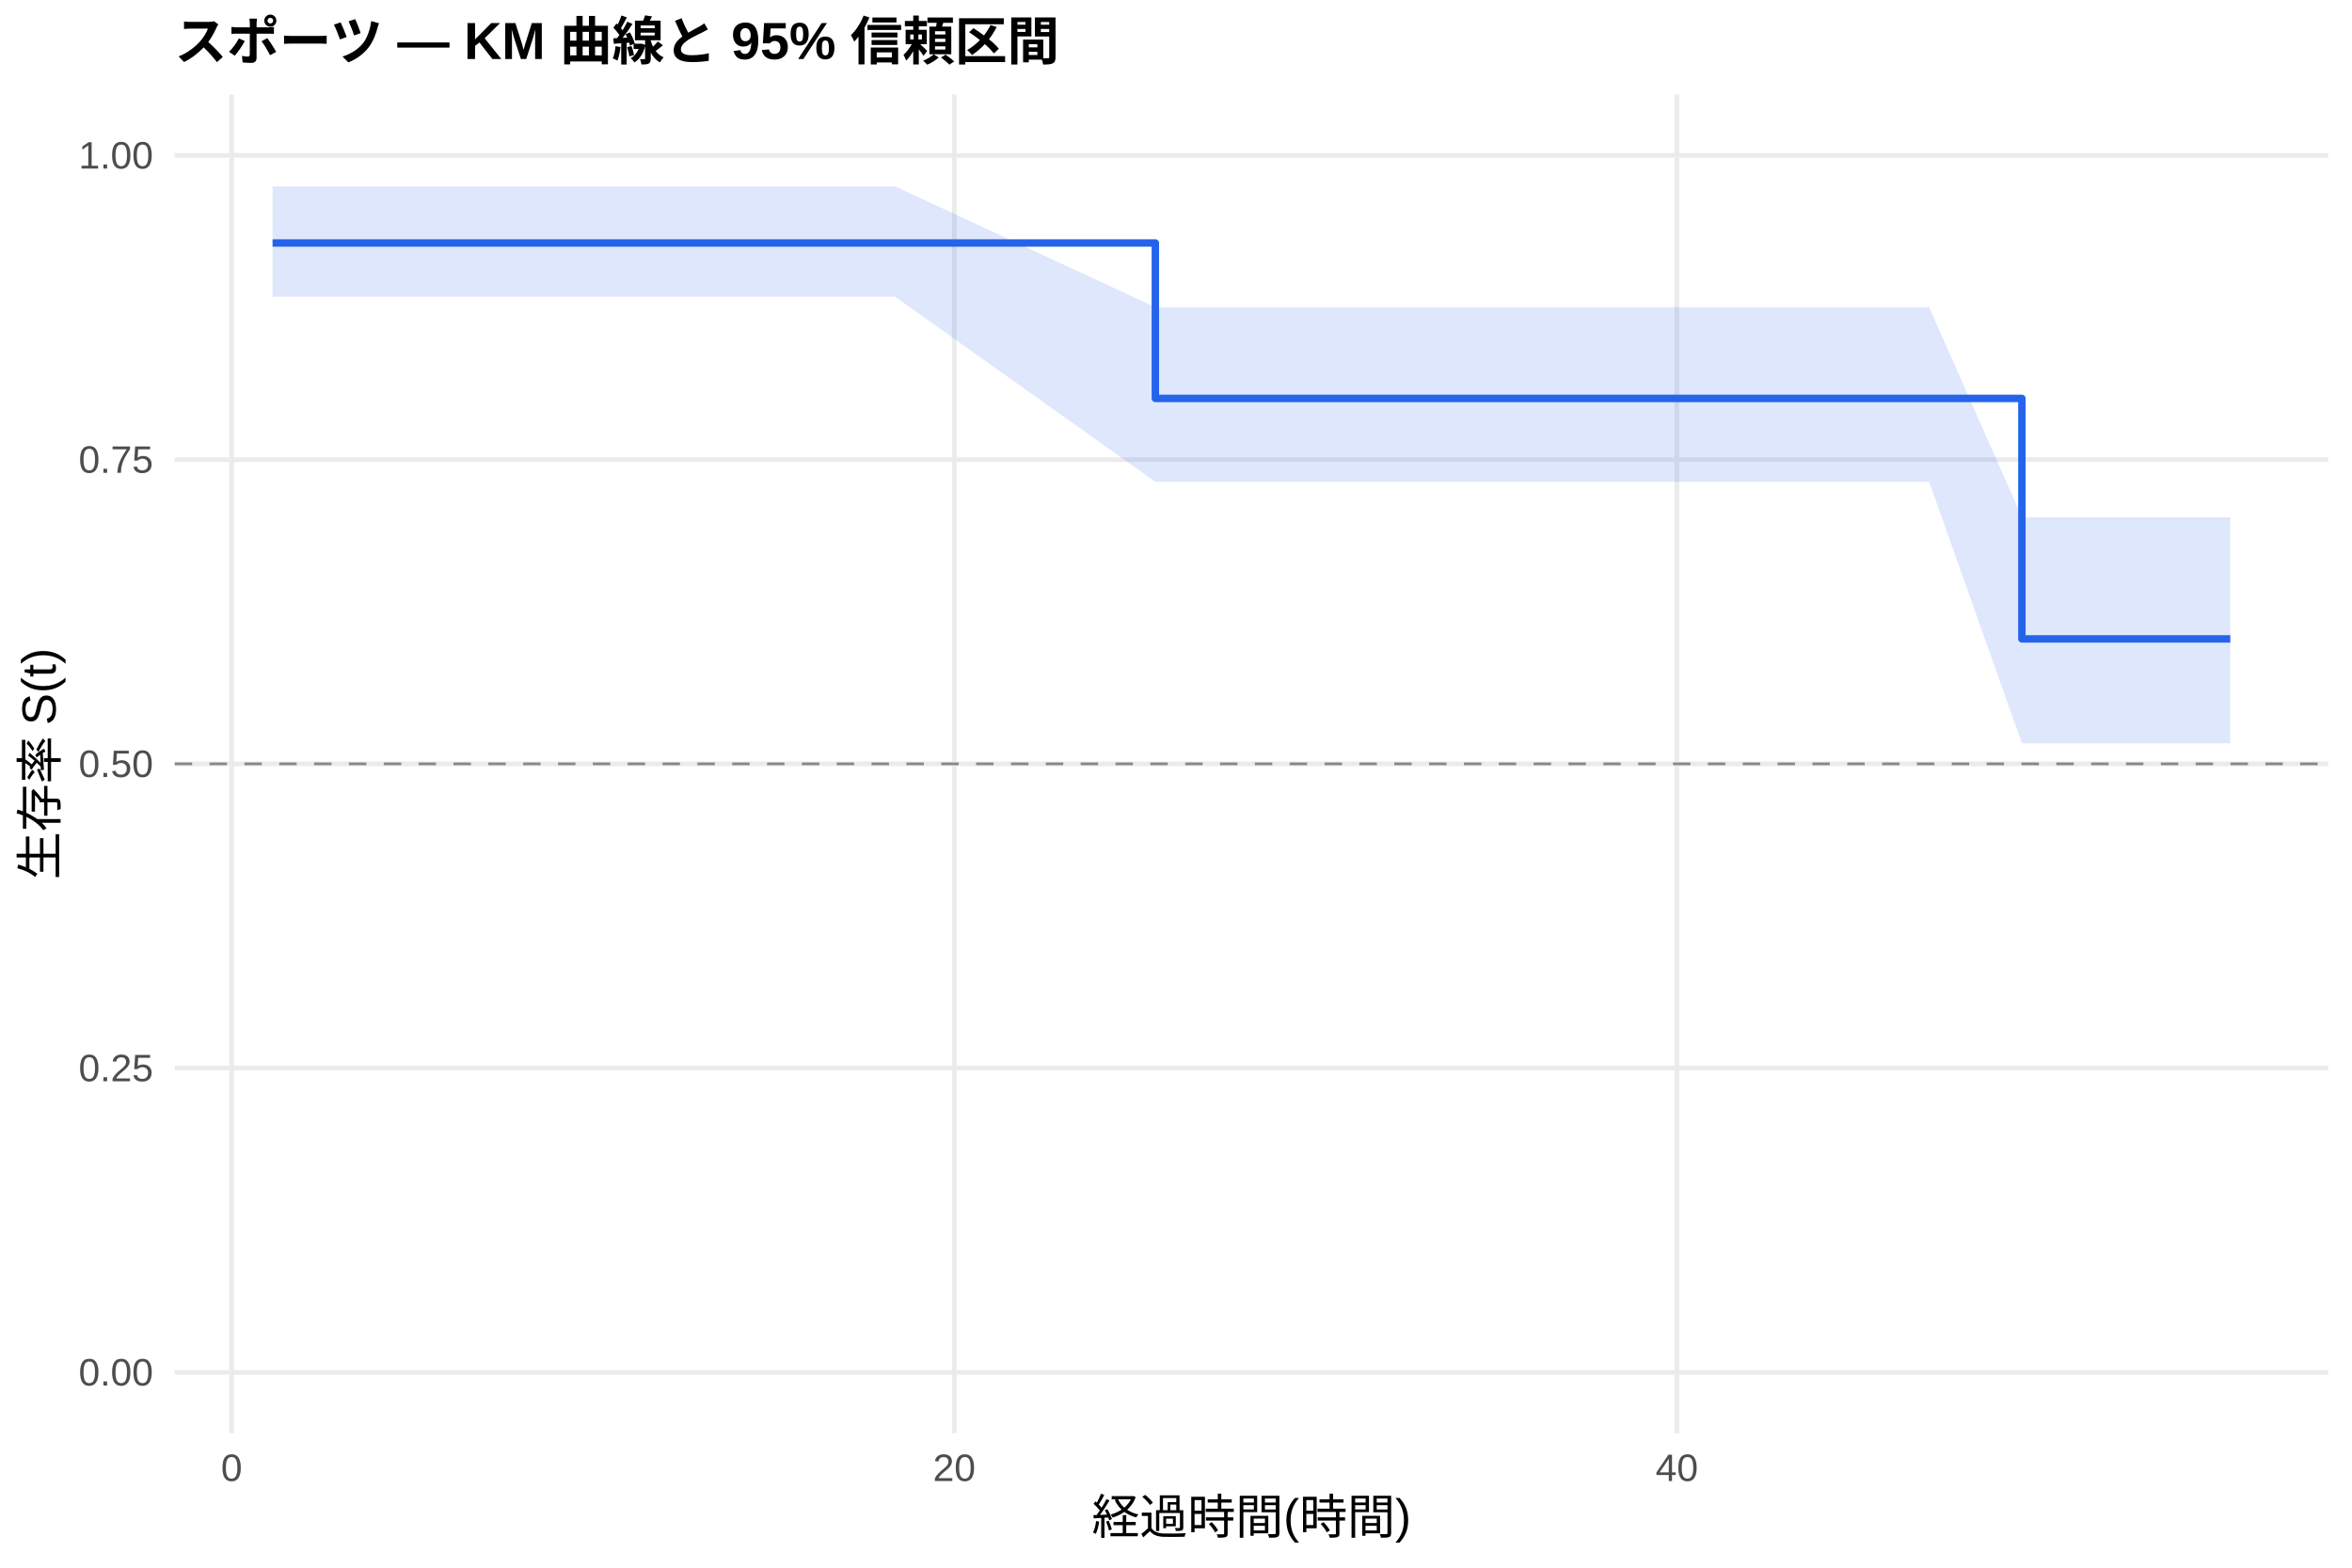
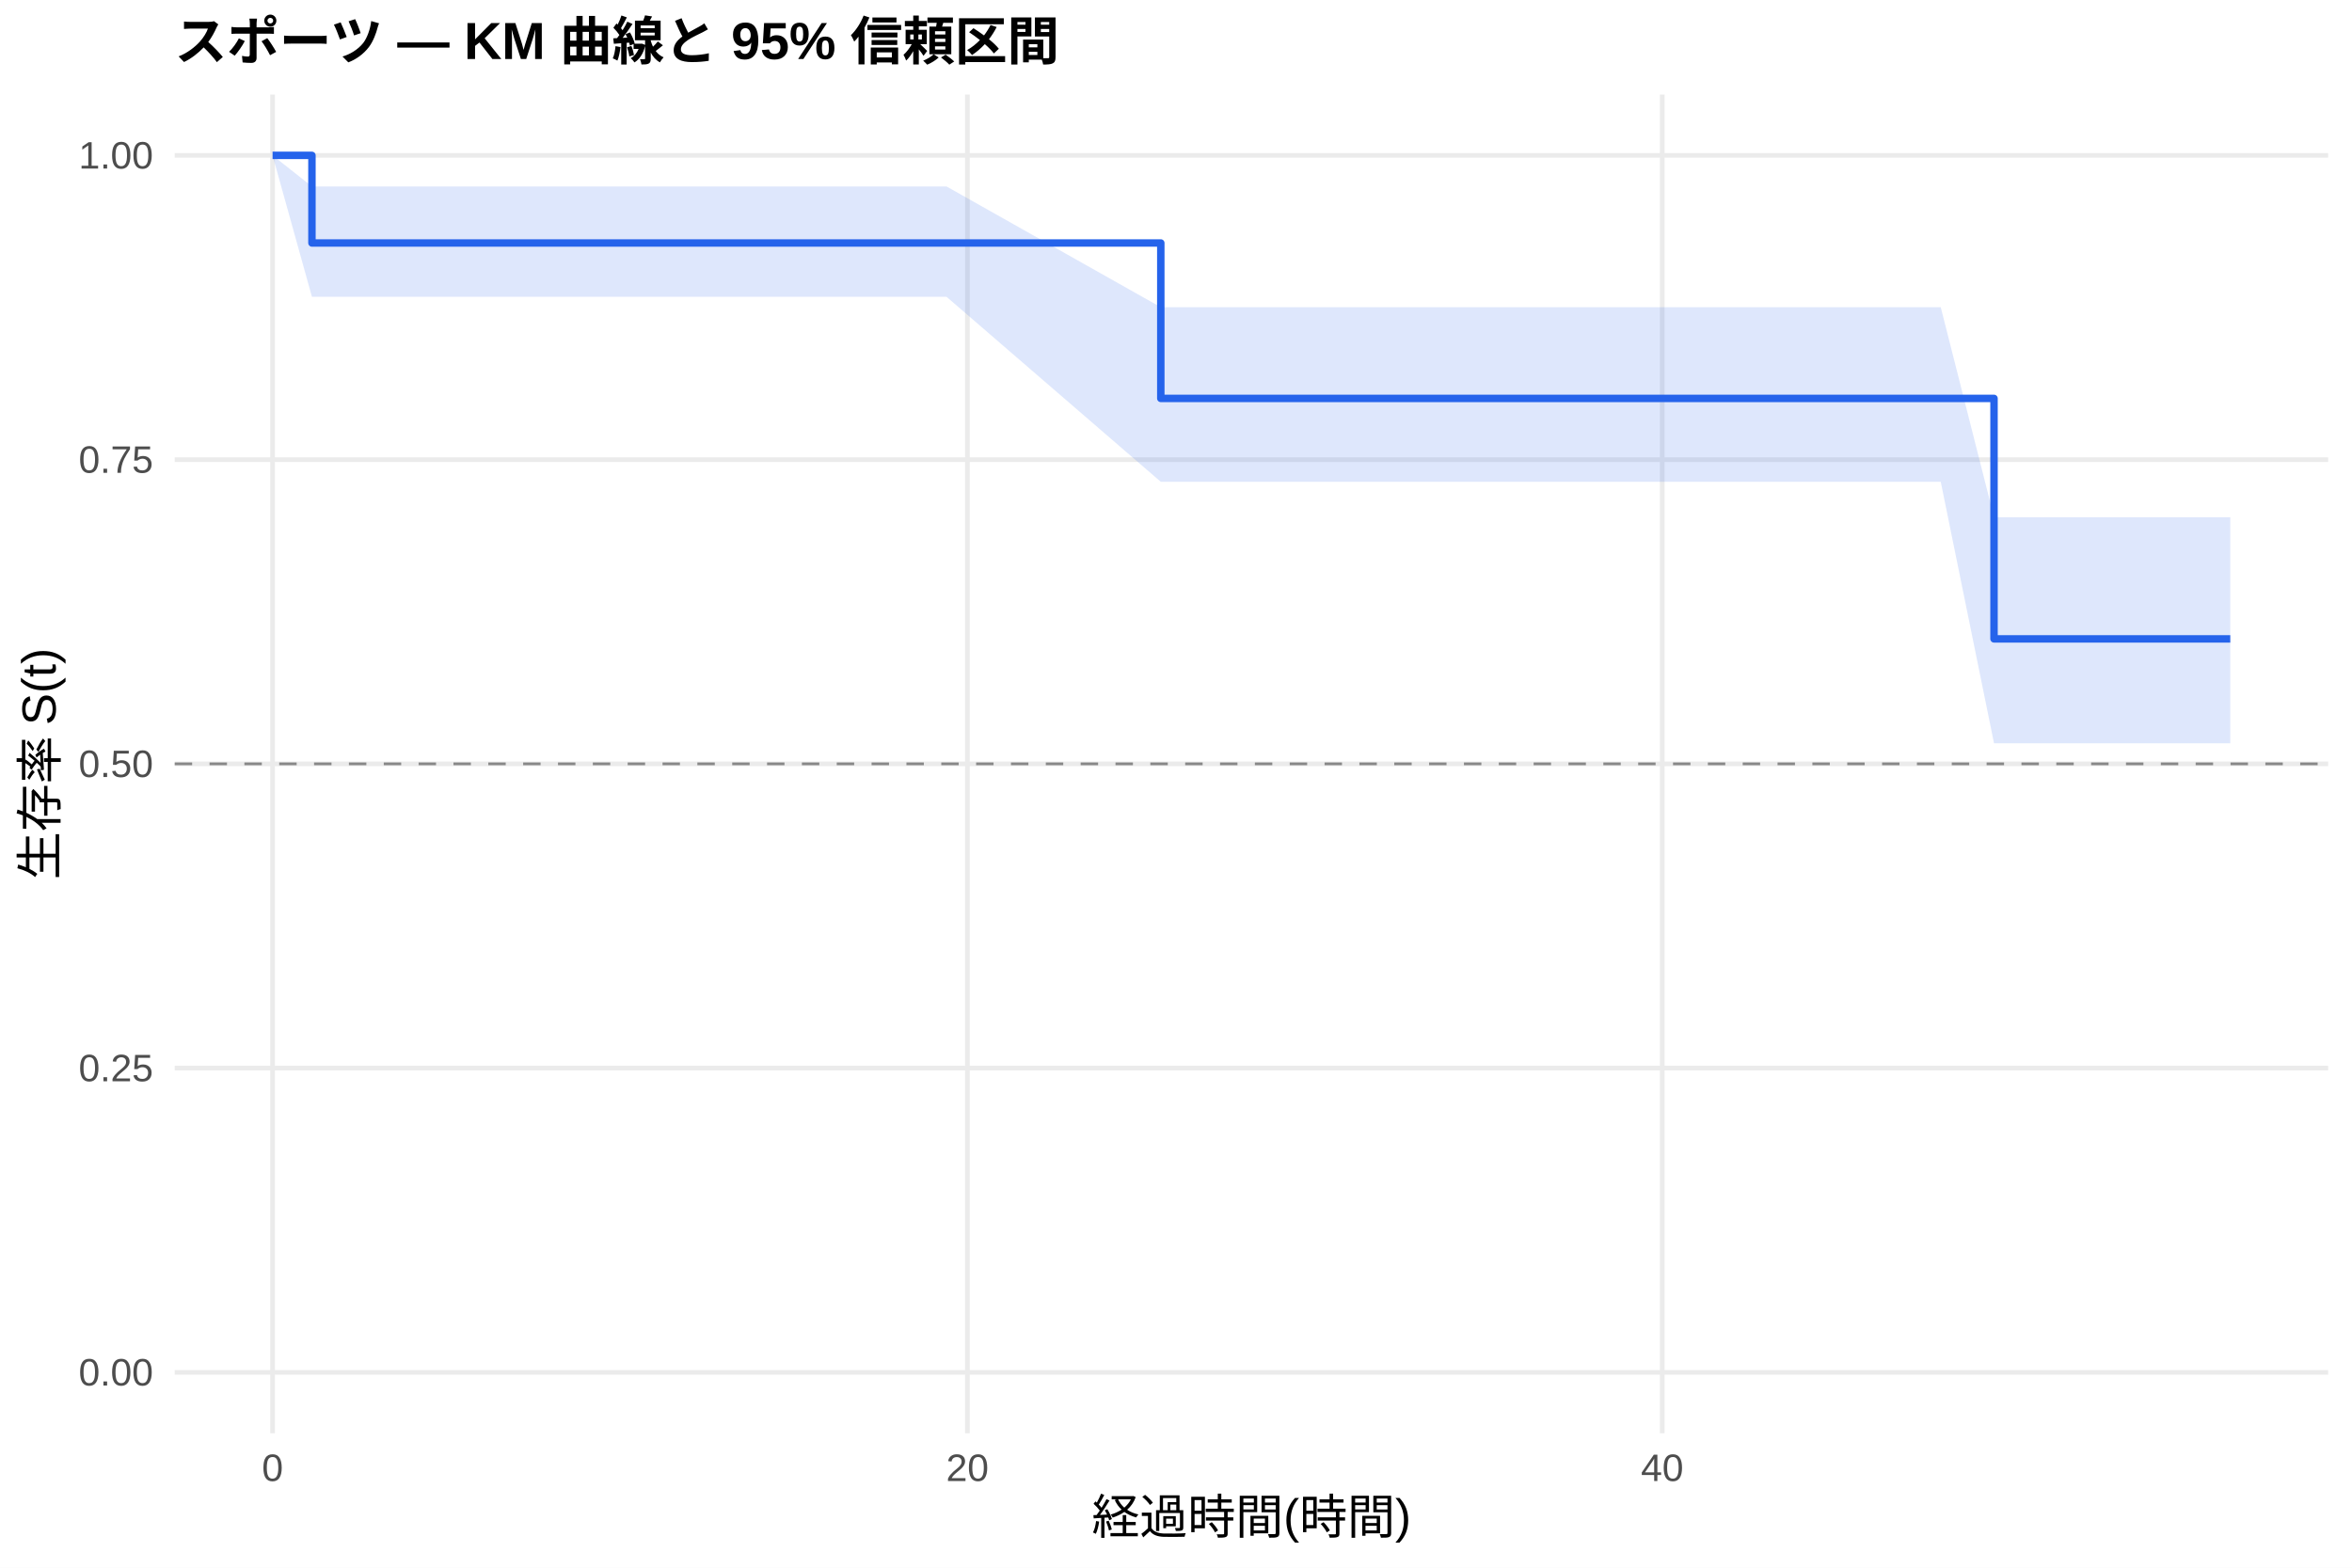
<svg xmlns="http://www.w3.org/2000/svg" width="540.00pt" height="360.00pt" viewBox="0 0 540.00 360.00">
  <g class="svglite">
    <defs>
      <style type="text/css">
    .svglite line, .svglite polyline, .svglite polygon, .svglite path, .svglite rect, .svglite circle {
      fill: none;
      stroke: #000000;
      stroke-linecap: round;
      stroke-linejoin: round;
      stroke-miterlimit: 10.00;
    }
    .svglite text {
      white-space: pre;
    }
    .svglite g.glyphgroup path {
      fill: inherit;
      stroke: none;
    }
  </style>
    </defs>
    <rect width="100%" height="100%" style="stroke: none; fill: #FFFFFF;" />
    <defs>
      <clipPath id="cpMC4wMHw1NDAuMDB8MC4wMHwzNjAuMDA=">
        <rect x="0.00" y="0.00" width="540.00" height="360.00" />
      </clipPath>
    </defs>
    <g clip-path="url(#cpMC4wMHw1NDAuMDB8MC4wMHwzNjAuMDA=)">
      <rect x="0" y="0.00" width="540.00" height="360.00" style="stroke-width: 1.07; stroke: none; fill: #FFFFFF;" />
    </g>
    <defs>
      <clipPath id="cpNDAuMTF8NTM0LjUyfDIxLjcxfDMyOS4xMg==">
        <rect x="40.11" y="21.71" width="494.41" height="307.41" />
      </clipPath>
    </defs>
    <g clip-path="url(#cpNDAuMTF8NTM0LjUyfDIxLjcxfDMyOS4xMg==)">
      <polyline points="40.11,315.14 534.52,315.14 " style="stroke-width: 1.07; stroke: #EBEBEB; stroke-linecap: butt;" />
      <polyline points="40.11,245.28 534.52,245.28 " style="stroke-width: 1.07; stroke: #EBEBEB; stroke-linecap: butt;" />
      <polyline points="40.11,175.41 534.52,175.41 " style="stroke-width: 1.07; stroke: #EBEBEB; stroke-linecap: butt;" />
      <polyline points="40.11,105.55 534.52,105.55 " style="stroke-width: 1.07; stroke: #EBEBEB; stroke-linecap: butt;" />
      <polyline points="40.11,35.68 534.52,35.68 " style="stroke-width: 1.07; stroke: #EBEBEB; stroke-linecap: butt;" />
-       <polyline points="53.18,329.12 53.18,21.71 " style="stroke-width: 1.07; stroke: #EBEBEB; stroke-linecap: butt;" />
-       <polyline points="219.09,329.12 219.09,21.71 " style="stroke-width: 1.07; stroke: #EBEBEB; stroke-linecap: butt;" />
-       <polyline points="384.99,329.12 384.99,21.71 " style="stroke-width: 1.07; stroke: #EBEBEB; stroke-linecap: butt;" />
-       <polygon points="62.58,42.82 109.31,42.82 123.41,42.82 143.60,42.82 173.74,42.82 184.66,42.82 205.54,42.82 265.26,70.55 315.45,70.55 322.50,70.55 357.76,70.55 384.16,70.55 391.49,70.55 405.45,70.55 416.38,70.55 442.92,70.55 464.21,118.77 491.17,118.77 512.05,118.77 512.05,170.68 491.17,170.68 464.21,170.68 442.92,110.64 416.38,110.64 405.45,110.64 391.49,110.64 384.16,110.64 357.76,110.64 322.50,110.64 315.45,110.64 265.26,110.64 205.54,68.16 184.66,68.16 173.74,68.16 143.60,68.16 123.41,68.16 109.31,68.16 62.58,68.16 " style="stroke-width: 0.00; stroke: none; stroke-linecap: butt; fill: #2563EB; fill-opacity: 0.15;" />
-       <polyline points="62.58,42.82 109.31,42.82 123.41,42.82 143.60,42.82 173.74,42.82 184.66,42.82 205.54,42.82 265.26,70.55 315.45,70.55 322.50,70.55 357.76,70.55 384.16,70.55 391.49,70.55 405.45,70.55 416.38,70.55 442.92,70.55 464.21,118.77 491.17,118.77 512.05,118.77 " style="stroke-width: 1.07; stroke: none; stroke-linecap: butt;" />
-       <polyline points="512.05,170.68 491.17,170.68 464.21,170.68 442.92,110.64 416.38,110.64 405.45,110.64 391.49,110.64 384.16,110.64 357.76,110.64 322.50,110.64 315.45,110.64 265.26,110.64 205.54,68.16 184.66,68.16 173.74,68.16 143.60,68.16 123.41,68.16 109.31,68.16 62.58,68.16 " style="stroke-width: 1.07; stroke: none; stroke-linecap: butt;" />
-       <polyline points="62.58,55.80 109.31,55.80 109.31,55.80 123.41,55.80 123.41,55.80 143.60,55.80 143.60,55.80 173.74,55.80 173.74,55.80 184.66,55.80 184.66,55.80 205.54,55.80 205.54,55.80 265.26,55.80 265.26,91.49 315.45,91.49 315.45,91.49 322.50,91.49 322.50,91.49 357.76,91.49 357.76,91.49 384.16,91.49 384.16,91.49 391.49,91.49 391.49,91.49 405.45,91.49 405.45,91.49 416.38,91.49 416.38,91.49 442.92,91.49 442.92,91.49 464.21,91.49 464.21,146.71 491.17,146.71 491.17,146.71 512.05,146.71 512.05,146.71 " style="stroke-width: 1.71; stroke: #2563EB; stroke-linecap: butt;" />
+       <polyline points="62.58,329.12 62.58,21.71 " style="stroke-width: 1.07; stroke: #EBEBEB; stroke-linecap: butt;" />
+       <polyline points="222.11,329.12 222.11,21.71 " style="stroke-width: 1.07; stroke: #EBEBEB; stroke-linecap: butt;" />
+       <polyline points="381.63,329.12 381.63,21.71 " style="stroke-width: 1.07; stroke: #EBEBEB; stroke-linecap: butt;" />
+       <polygon points="62.58,35.68 71.62,42.82 124.80,42.82 138.36,42.82 157.77,42.82 186.75,42.82 197.25,42.82 217.32,42.82 266.51,70.55 323.01,70.55 329.79,70.55 363.69,70.55 389.08,70.55 396.13,70.55 409.55,70.55 420.05,70.55 445.58,70.55 457.81,118.77 491.97,118.77 512.05,118.77 512.05,170.68 491.97,170.68 457.81,170.68 445.58,110.64 420.05,110.64 409.55,110.64 396.13,110.64 389.08,110.64 363.69,110.64 329.79,110.64 323.01,110.64 266.51,110.64 217.32,68.16 197.25,68.16 186.75,68.16 157.77,68.16 138.36,68.16 124.80,68.16 71.62,68.16 62.58,35.68 " style="stroke-width: 0.00; stroke: none; stroke-linecap: butt; fill: #2563EB; fill-opacity: 0.15;" />
+       <polyline points="62.58,35.68 71.62,42.82 124.80,42.82 138.36,42.82 157.77,42.82 186.75,42.82 197.25,42.82 217.32,42.82 266.51,70.55 323.01,70.55 329.79,70.55 363.69,70.55 389.08,70.55 396.13,70.55 409.55,70.55 420.05,70.55 445.58,70.55 457.81,118.77 491.97,118.77 512.05,118.77 " style="stroke-width: 1.07; stroke: none; stroke-linecap: butt;" />
+       <polyline points="512.05,170.68 491.97,170.68 457.81,170.68 445.58,110.64 420.05,110.64 409.55,110.64 396.13,110.64 389.08,110.64 363.69,110.64 329.79,110.64 323.01,110.64 266.51,110.64 217.32,68.16 197.25,68.16 186.75,68.16 157.77,68.16 138.36,68.16 124.80,68.16 71.62,68.16 62.58,35.68 " style="stroke-width: 1.07; stroke: none; stroke-linecap: butt;" />
+       <polyline points="62.58,35.68 71.62,35.68 71.62,55.80 124.80,55.80 124.80,55.80 138.36,55.80 138.36,55.80 157.77,55.80 157.77,55.80 186.75,55.80 186.75,55.80 197.25,55.80 197.25,55.80 217.32,55.80 217.32,55.80 266.51,55.80 266.51,91.49 323.01,91.49 323.01,91.49 329.79,91.49 329.79,91.49 363.69,91.49 363.69,91.49 389.08,91.49 389.08,91.49 396.13,91.49 396.13,91.49 409.55,91.49 409.55,91.49 420.05,91.49 420.05,91.49 445.58,91.49 445.58,91.49 457.81,91.49 457.81,146.71 491.97,146.71 491.97,146.71 512.05,146.71 512.05,146.71 " style="stroke-width: 1.71; stroke: #2563EB; stroke-linecap: butt;" />
      <line x1="40.11" y1="175.41" x2="534.52" y2="175.41" style="stroke-width: 0.64; stroke: #888888; stroke-dasharray: 4.00,4.00; stroke-linecap: butt;" />
    </g>
    <g clip-path="url(#cpMC4wMHw1NDAuMDB8MC4wMHwzNjAuMDA=)">
      <text x="35.18" y="318.17" text-anchor="end" style="font-size: 8.80px;fill: #4D4D4D; font-family: &quot;Liberation Sans&quot;;" textLength="17.11px" lengthAdjust="spacingAndGlyphs">0.00</text>
      <text x="35.18" y="248.30" text-anchor="end" style="font-size: 8.80px;fill: #4D4D4D; font-family: &quot;Liberation Sans&quot;;" textLength="17.11px" lengthAdjust="spacingAndGlyphs">0.25</text>
      <text x="35.18" y="178.44" text-anchor="end" style="font-size: 8.80px;fill: #4D4D4D; font-family: &quot;Liberation Sans&quot;;" textLength="17.11px" lengthAdjust="spacingAndGlyphs">0.50</text>
      <text x="35.18" y="108.57" text-anchor="end" style="font-size: 8.80px;fill: #4D4D4D; font-family: &quot;Liberation Sans&quot;;" textLength="17.11px" lengthAdjust="spacingAndGlyphs">0.75</text>
      <text x="35.18" y="38.71" text-anchor="end" style="font-size: 8.80px;fill: #4D4D4D; font-family: &quot;Liberation Sans&quot;;" textLength="17.11px" lengthAdjust="spacingAndGlyphs">1.00</text>
-       <text x="53.18" y="340.10" text-anchor="middle" style="font-size: 8.80px;fill: #4D4D4D; font-family: &quot;Liberation Sans&quot;;" textLength="4.89px" lengthAdjust="spacingAndGlyphs">0</text>
-       <text x="219.09" y="340.10" text-anchor="middle" style="font-size: 8.80px;fill: #4D4D4D; font-family: &quot;Liberation Sans&quot;;" textLength="9.78px" lengthAdjust="spacingAndGlyphs">20</text>
-       <text x="384.99" y="340.10" text-anchor="middle" style="font-size: 8.80px;fill: #4D4D4D; font-family: &quot;Liberation Sans&quot;;" textLength="9.78px" lengthAdjust="spacingAndGlyphs">40</text>
+       <text x="62.58" y="340.10" text-anchor="middle" style="font-size: 8.80px;fill: #4D4D4D; font-family: &quot;Liberation Sans&quot;;" textLength="4.89px" lengthAdjust="spacingAndGlyphs">0</text>
+       <text x="222.11" y="340.10" text-anchor="middle" style="font-size: 8.80px;fill: #4D4D4D; font-family: &quot;Liberation Sans&quot;;" textLength="9.78px" lengthAdjust="spacingAndGlyphs">20</text>
+       <text x="381.63" y="340.10" text-anchor="middle" style="font-size: 8.80px;fill: #4D4D4D; font-family: &quot;Liberation Sans&quot;;" textLength="9.78px" lengthAdjust="spacingAndGlyphs">40</text>
      <text x="287.32" y="352.24" text-anchor="middle" style="font-size: 11.00px; font-family: &quot;Liberation Sans&quot;;" textLength="73.31px" lengthAdjust="spacingAndGlyphs">経過時間(時間)</text>
      <text transform="translate(13.05,175.41) rotate(-90)" text-anchor="middle" style="font-size: 11.00px; font-family: &quot;Liberation Sans&quot;;" textLength="53.78px" lengthAdjust="spacingAndGlyphs">生存率 S(t)</text>
      <text x="40.11" y="13.74" style="font-size: 12.00px; font-weight: bold; font-family: &quot;Liberation Sans&quot;;" textLength="203.33px" lengthAdjust="spacingAndGlyphs">スポーツ — KM 曲線と 95% 信頼区間</text>
    </g>
  </g>
</svg>
